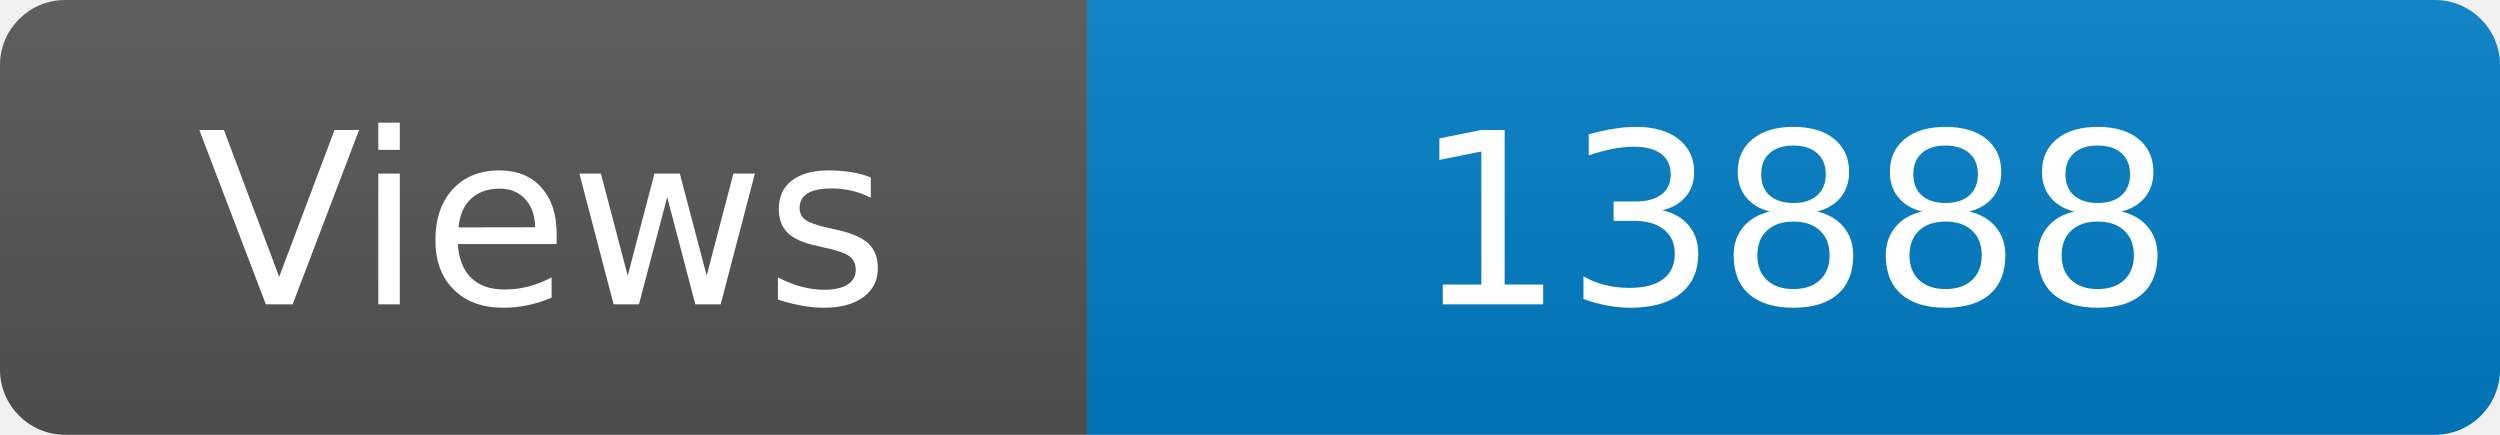
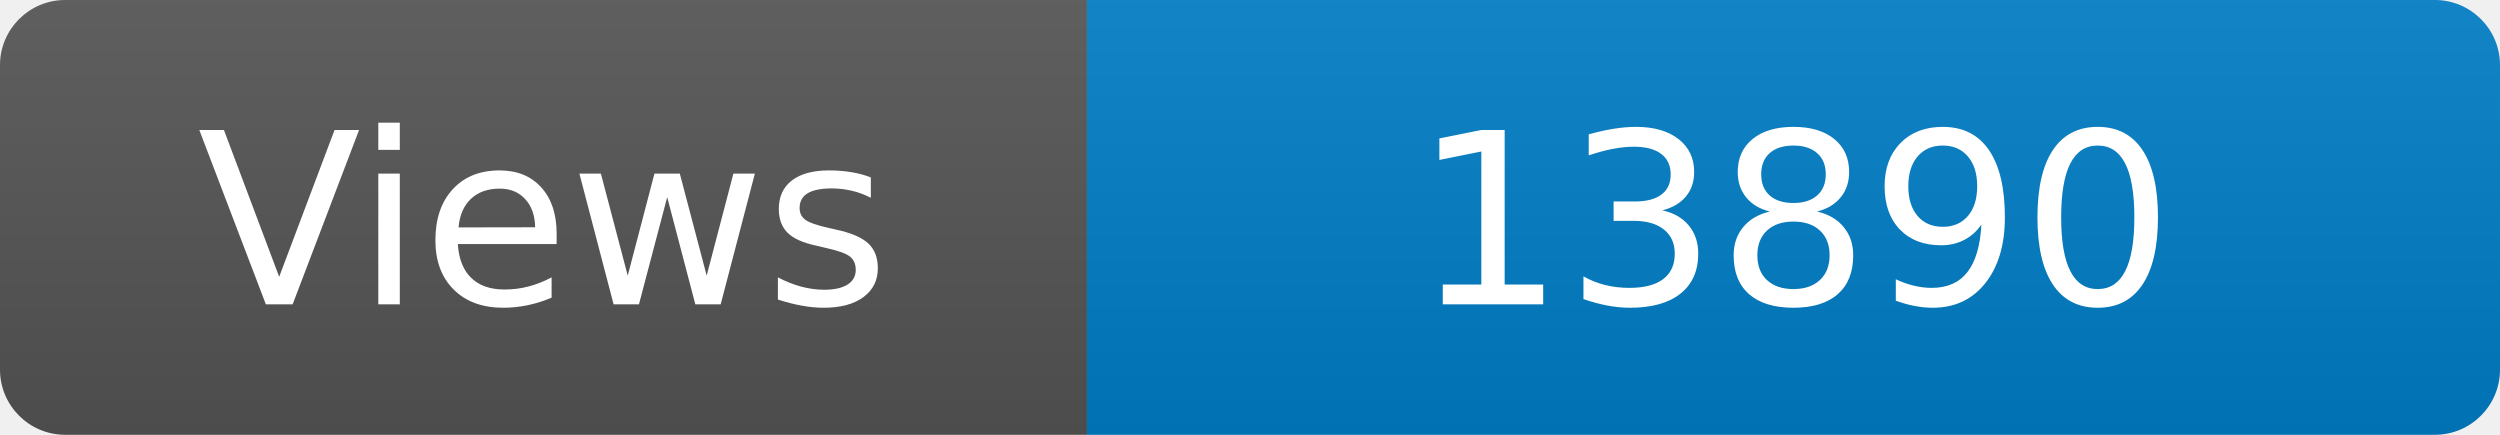
<svg xmlns="http://www.w3.org/2000/svg" width="115" height="20" role="img" aria-label="Maintained?: yes">
  <linearGradient id="s" x2="0" y2="100%">
    <stop offset="0" stop-color="#bbb" stop-opacity=".1" />
    <stop offset="1" stop-opacity=".1" />
  </linearGradient>
  <clipPath id="r">
    <rect width="115" height="20" rx="3" fill="#fff" />
  </clipPath>
  <g clip-path="url(#r)">
    <rect width="50" height="20" fill="#555" />
    <rect x="50" width="160" height="20" fill="#007ec6" />
    <rect width="115" height="20" fill="url(#s)" />
  </g>
  <g fill="#fff" text-anchor="middle" font-family="Verdana,Geneva,DejaVu Sans,sans-serif" font-size="110">
    <text x="250" y="140" transform="scale(.1)" fill="#fff">Views</text>
-     <text x="825" y="140" transform="scale(.1)" fill="#fff">13888</text>
+     <text x="825" y="140" transform="scale(.1)" fill="#fff">13890</text>
  </g>
</svg>
